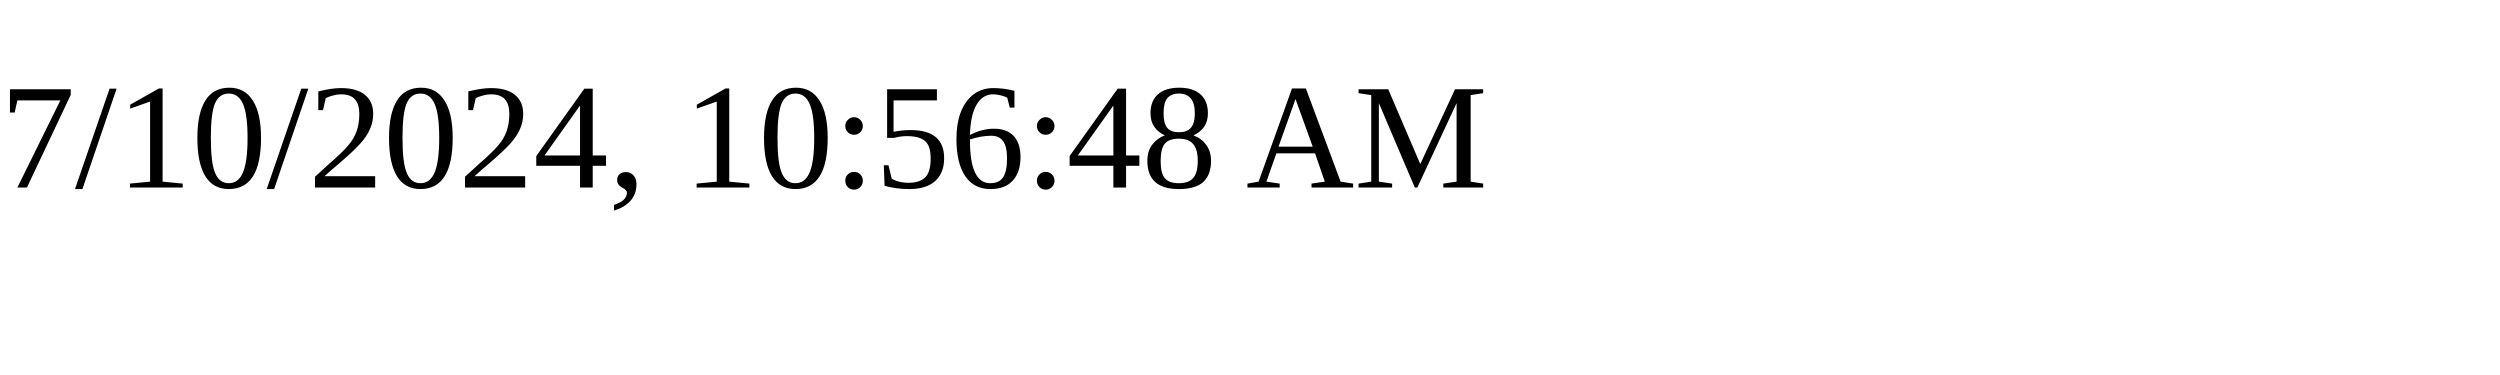
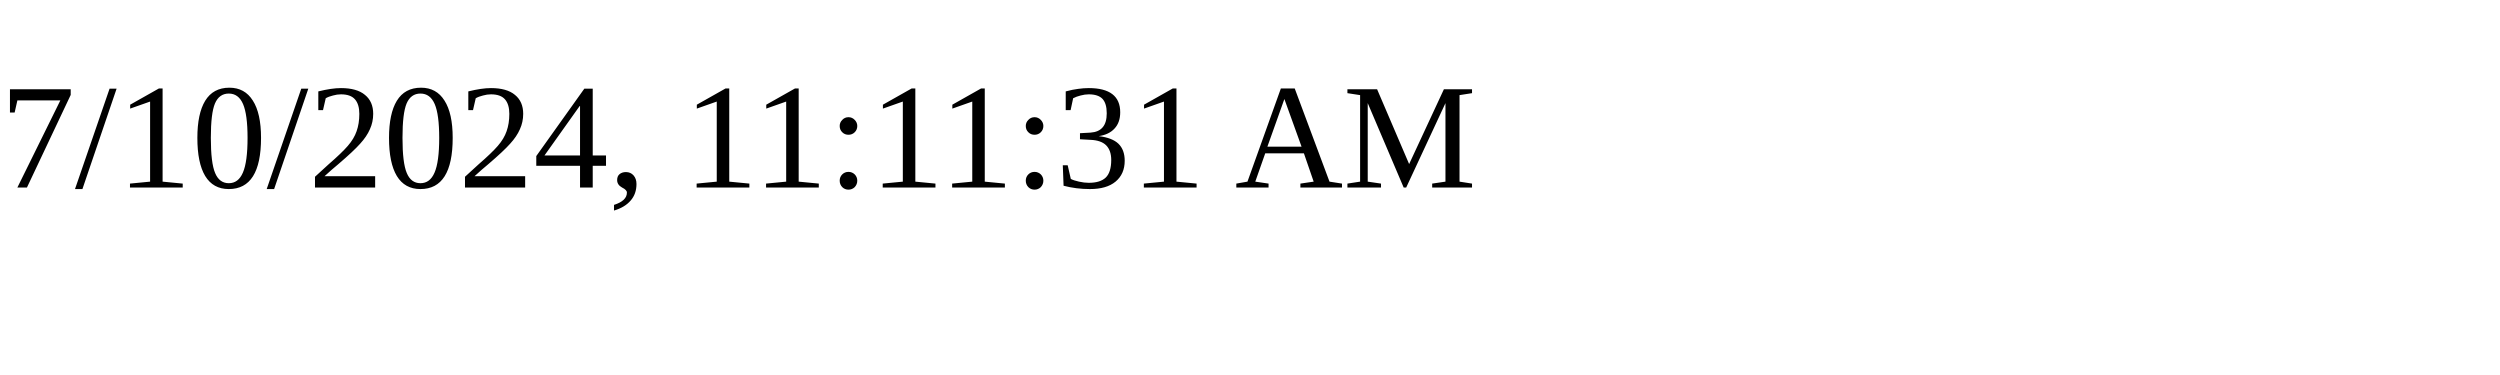
<svg xmlns="http://www.w3.org/2000/svg" height="30" width="200">
-   <text x="0" y="15">7/10/2024, 10:56:48 AM</text>
+   <text x="0" y="15">7/10/2024, 11:11:31 AM</text>
</svg>
